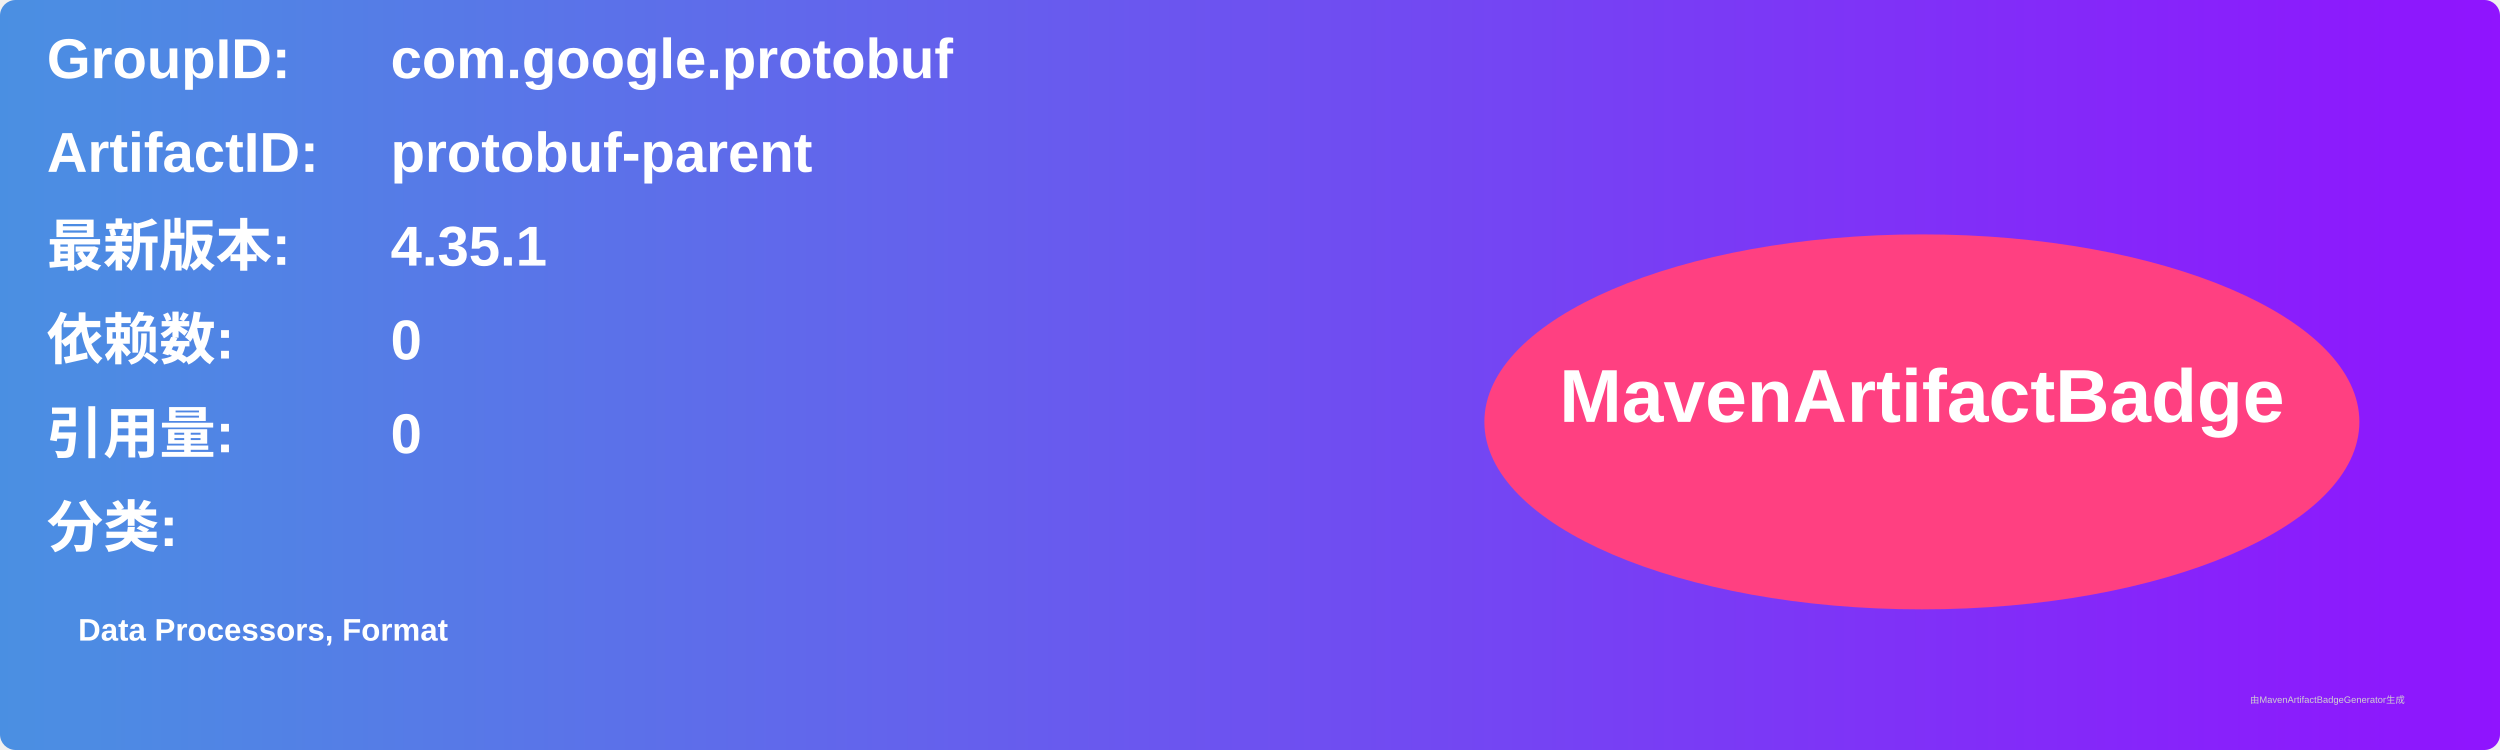
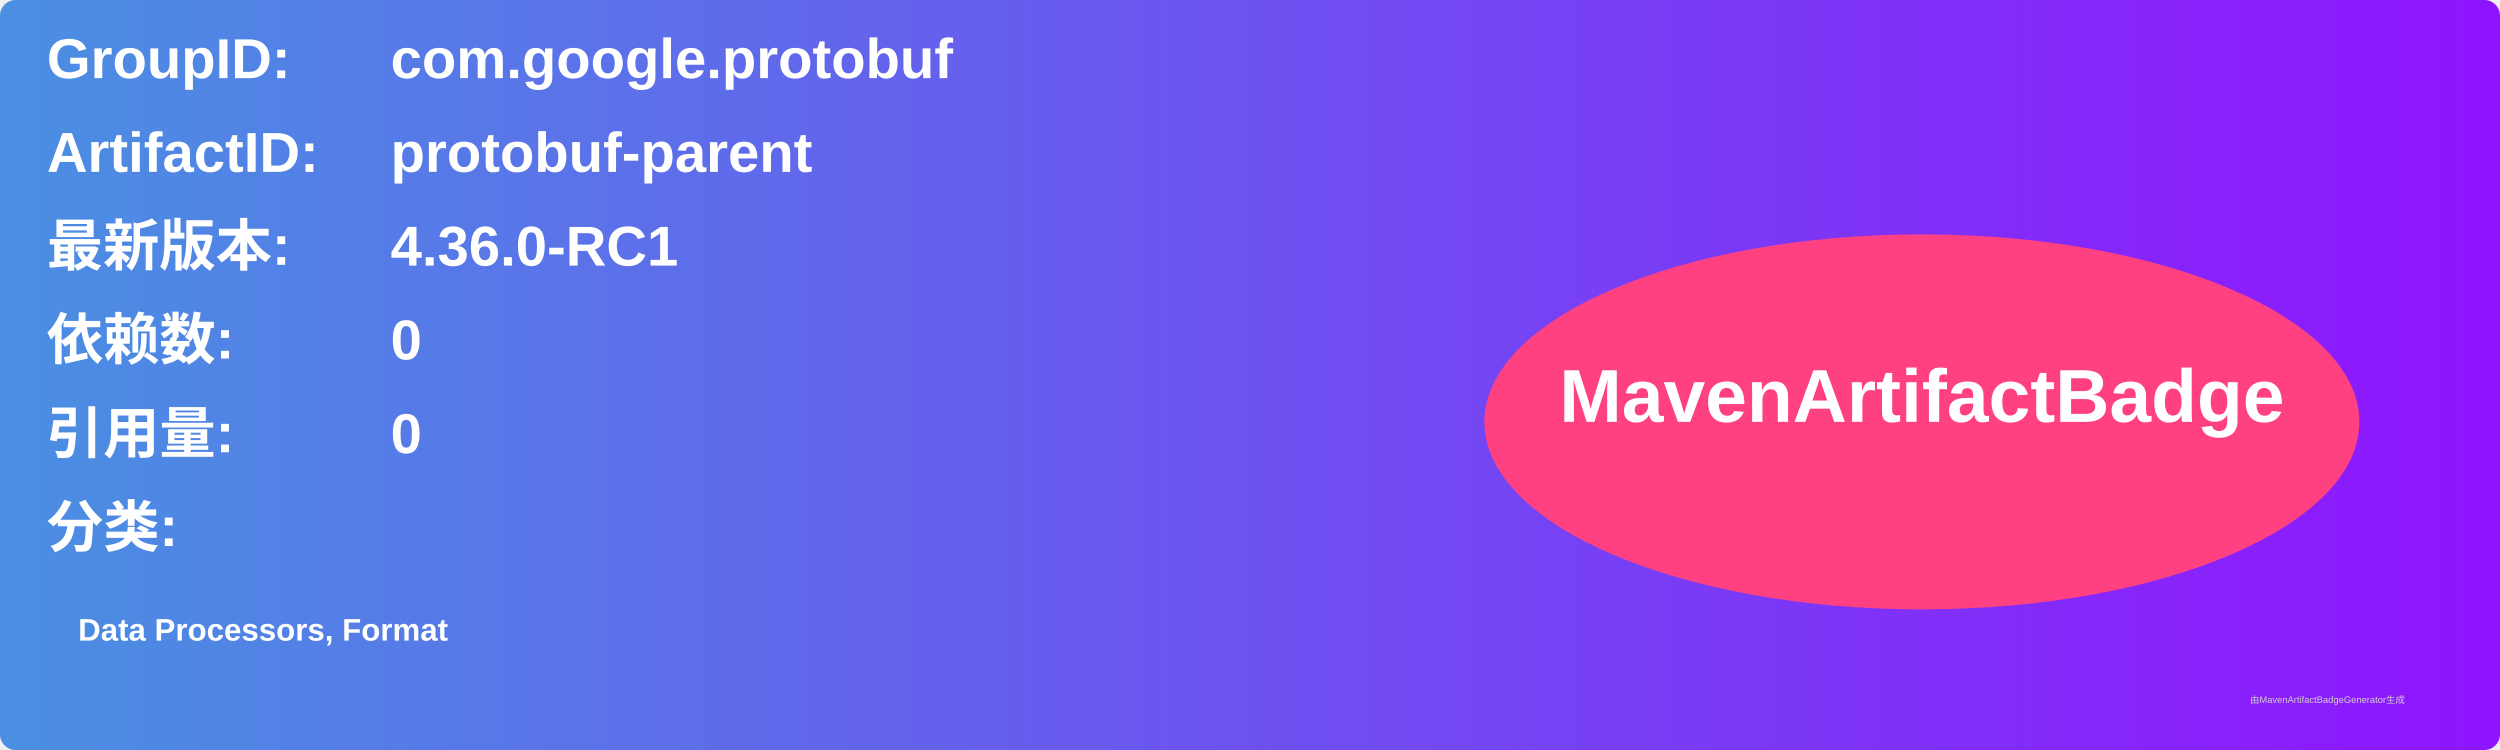
<svg xmlns="http://www.w3.org/2000/svg" width="800" height="240" viewBox="0 0 800 240">
  <linearGradient id="grad" x1="0%" y1="0%" x2="100%" y2="0%">
    <stop offset="0%" stop-color="#4a90e2" />
    <stop offset="100%" stop-color="#9013fe" />
  </linearGradient>
  <rect width="100%" height="100%" rx="5" ry="5" fill="url(#grad)" />
  <g transform="translate(15, 15)">
    <text x="0" y="10" font-family="Arial" font-size="18" fill="white" font-weight="bold" width="260">GroupID:</text>
    <text x="110" y="10" font-family="Arial" font-size="18" fill="white" font-weight="bold" width="460">com.google.protobuf</text>
    <text x="0" y="40" font-family="Arial" font-size="18" fill="white" font-weight="bold" width="260">ArtifactID:</text>
    <text x="110" y="40" font-family="Arial" font-size="18" fill="white" font-weight="bold" width="460">protobuf-parent</text>
    <text x="0" y="70" font-family="Arial" font-size="18" fill="white" font-weight="bold">最新版本:</text>
    <text x="110" y="70" font-family="Arial" font-size="18" fill="white" font-weight="bold">
-       <tspan font-weight="bold">4.35.1</tspan>
+       <tspan font-weight="bold">4.36.0-RC1</tspan>
    </text>
    <text x="0" y="100" font-family="Arial" font-size="18" fill="white" font-weight="bold">依赖数: </text>
    <text x="110" y="100" font-family="Arial" font-size="18" fill="white">
      <tspan font-weight="bold">0</tspan>
    </text>
    <text x="0" y="130" font-family="Arial" font-size="18" fill="white" font-weight="bold">引用量: </text>
    <text x="110" y="130" font-family="Arial" font-size="18" fill="white">
      <tspan font-weight="bold">0</tspan>
    </text>
    <text x="0" y="160" font-family="Arial" font-size="18" fill="white" font-weight="bold">分类:</text>
    <text x="10" y="190" font-family="Arial" font-size="10" fill="white">
      <tspan font-weight="bold">Data Processors, Format</tspan>
    </text>
    <ellipse cx="600" cy="120" rx="140" ry="60" fill="#ff4081" />
    <text x="600" y="120" text-anchor="middle" font-family="Arial" font-size="24" fill="white" font-weight="bold">MavenArtifactBadge</text>
  </g>
  <text x="720" y="225" font-family="Arial" font-size="3" fill="#d0d0d0">由MavenArtifactBadgeGenerator生成</text>
</svg>
